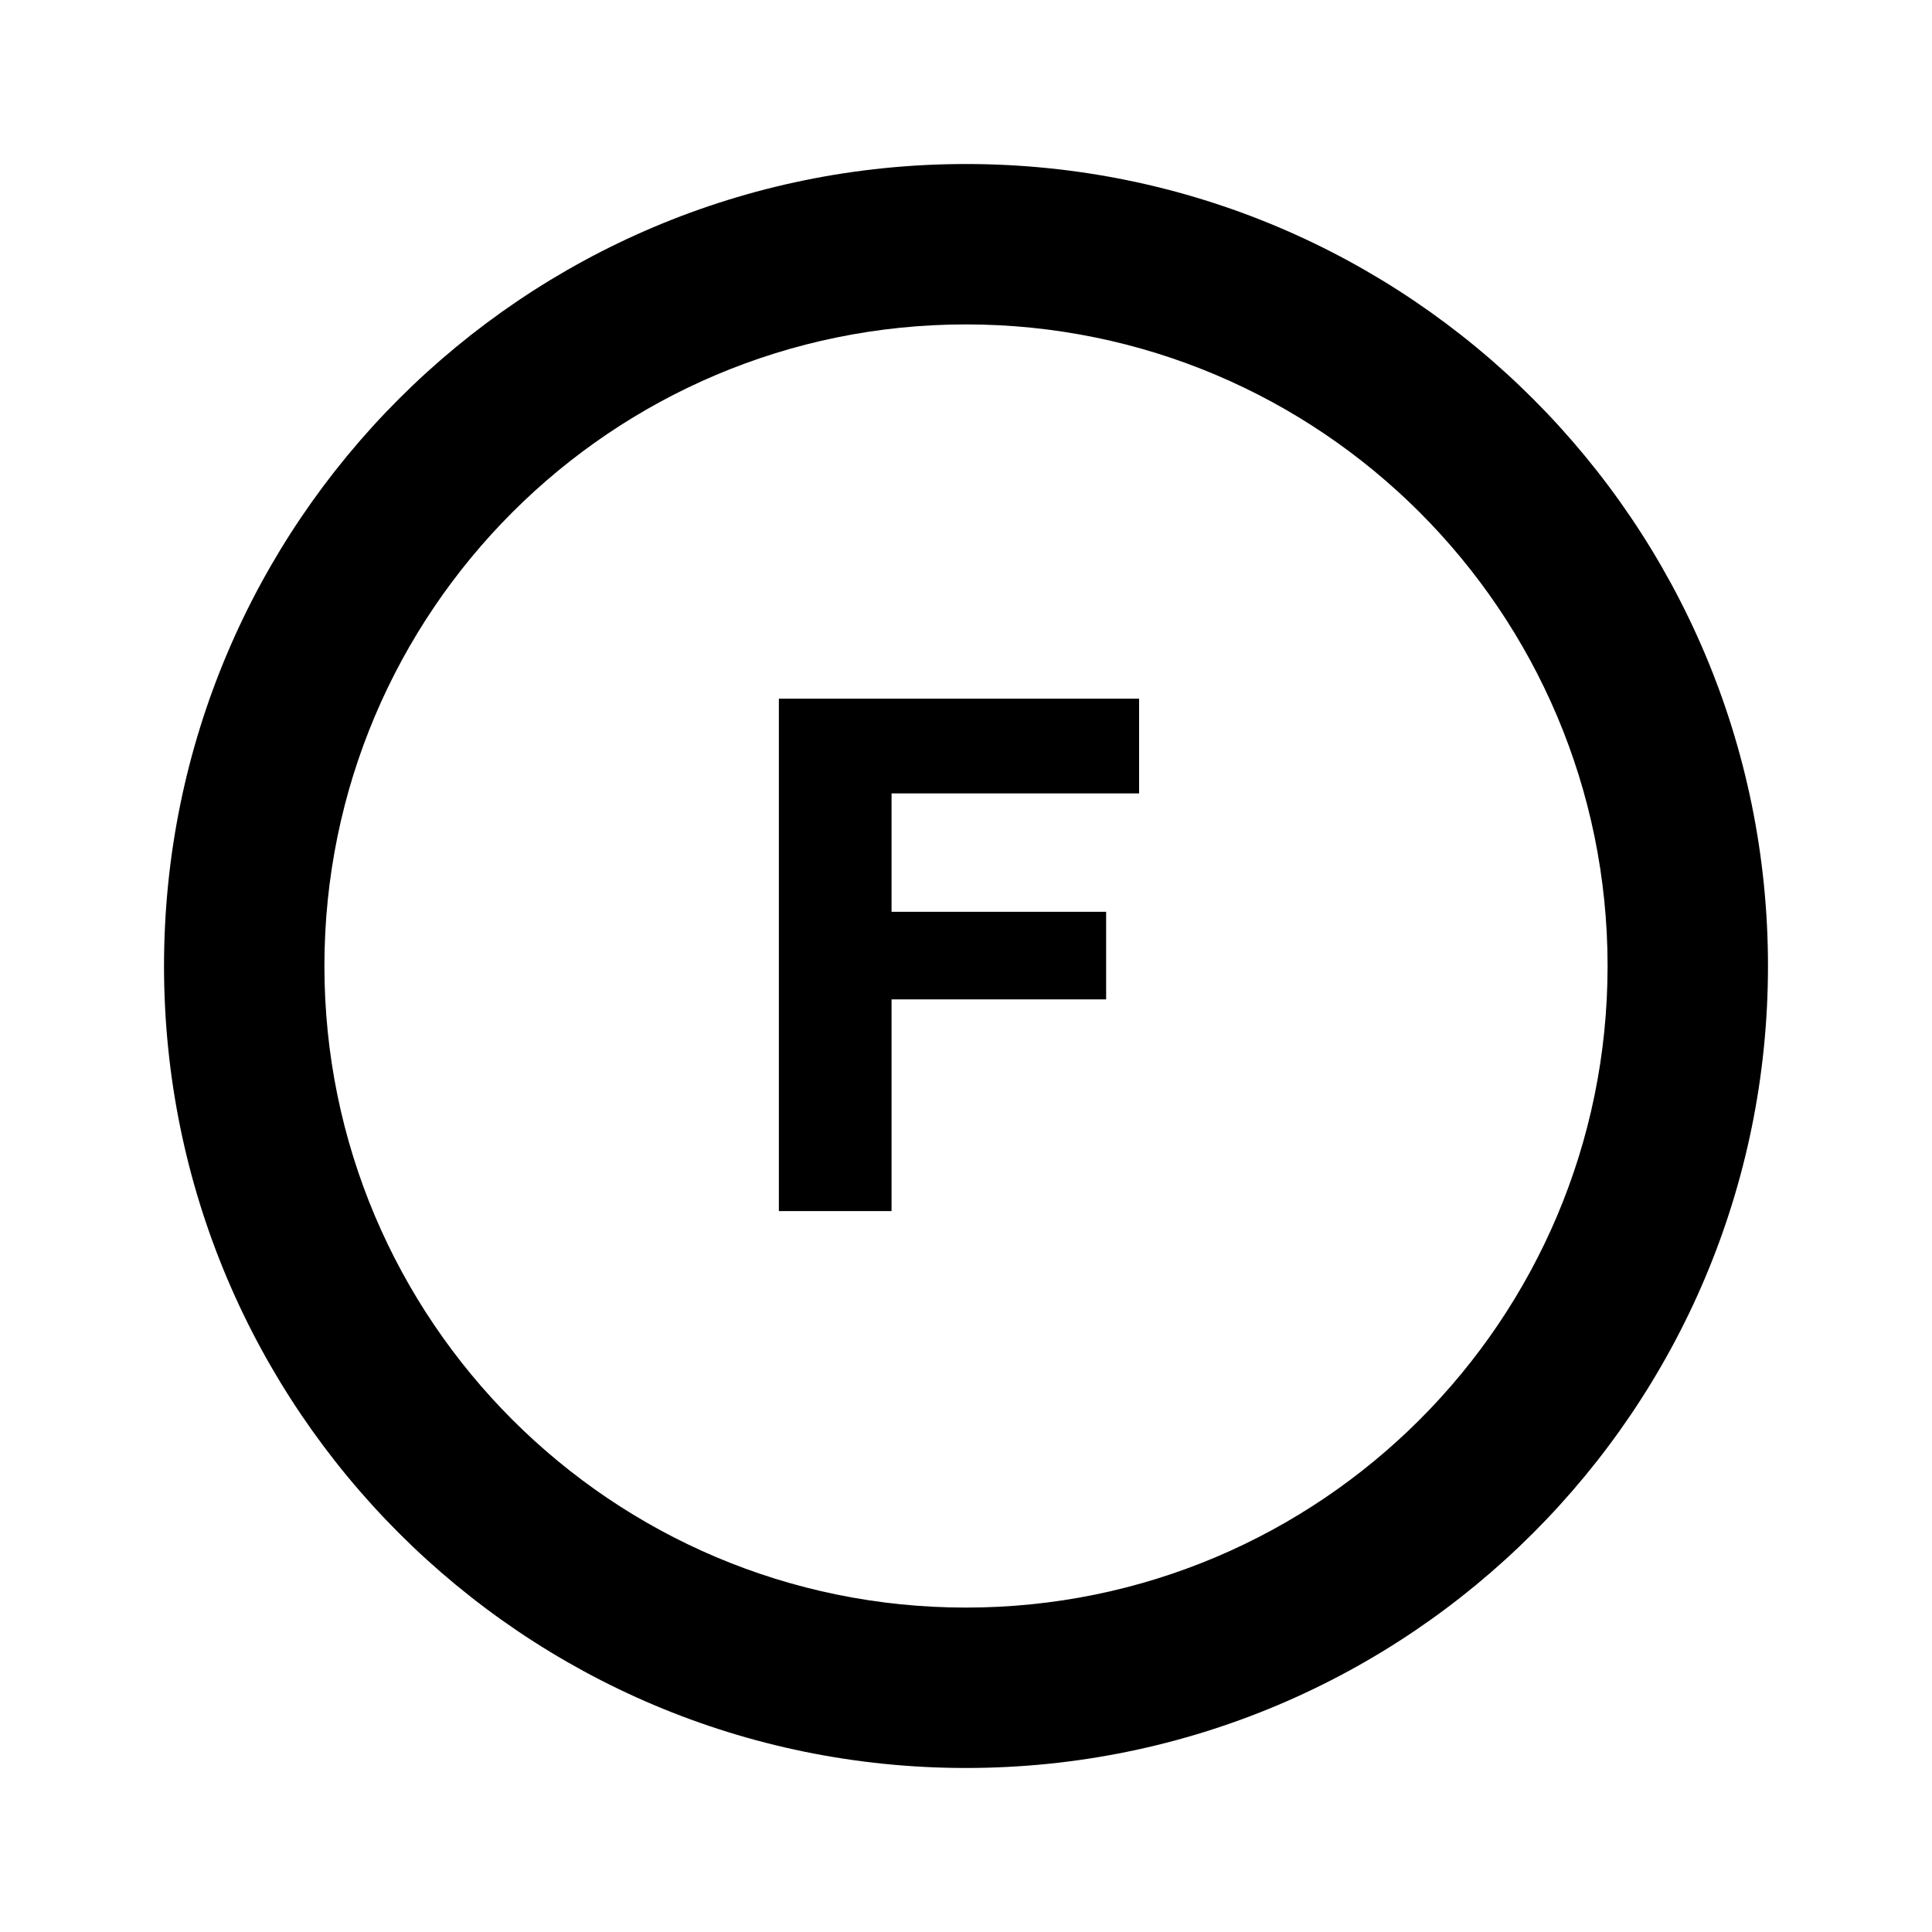
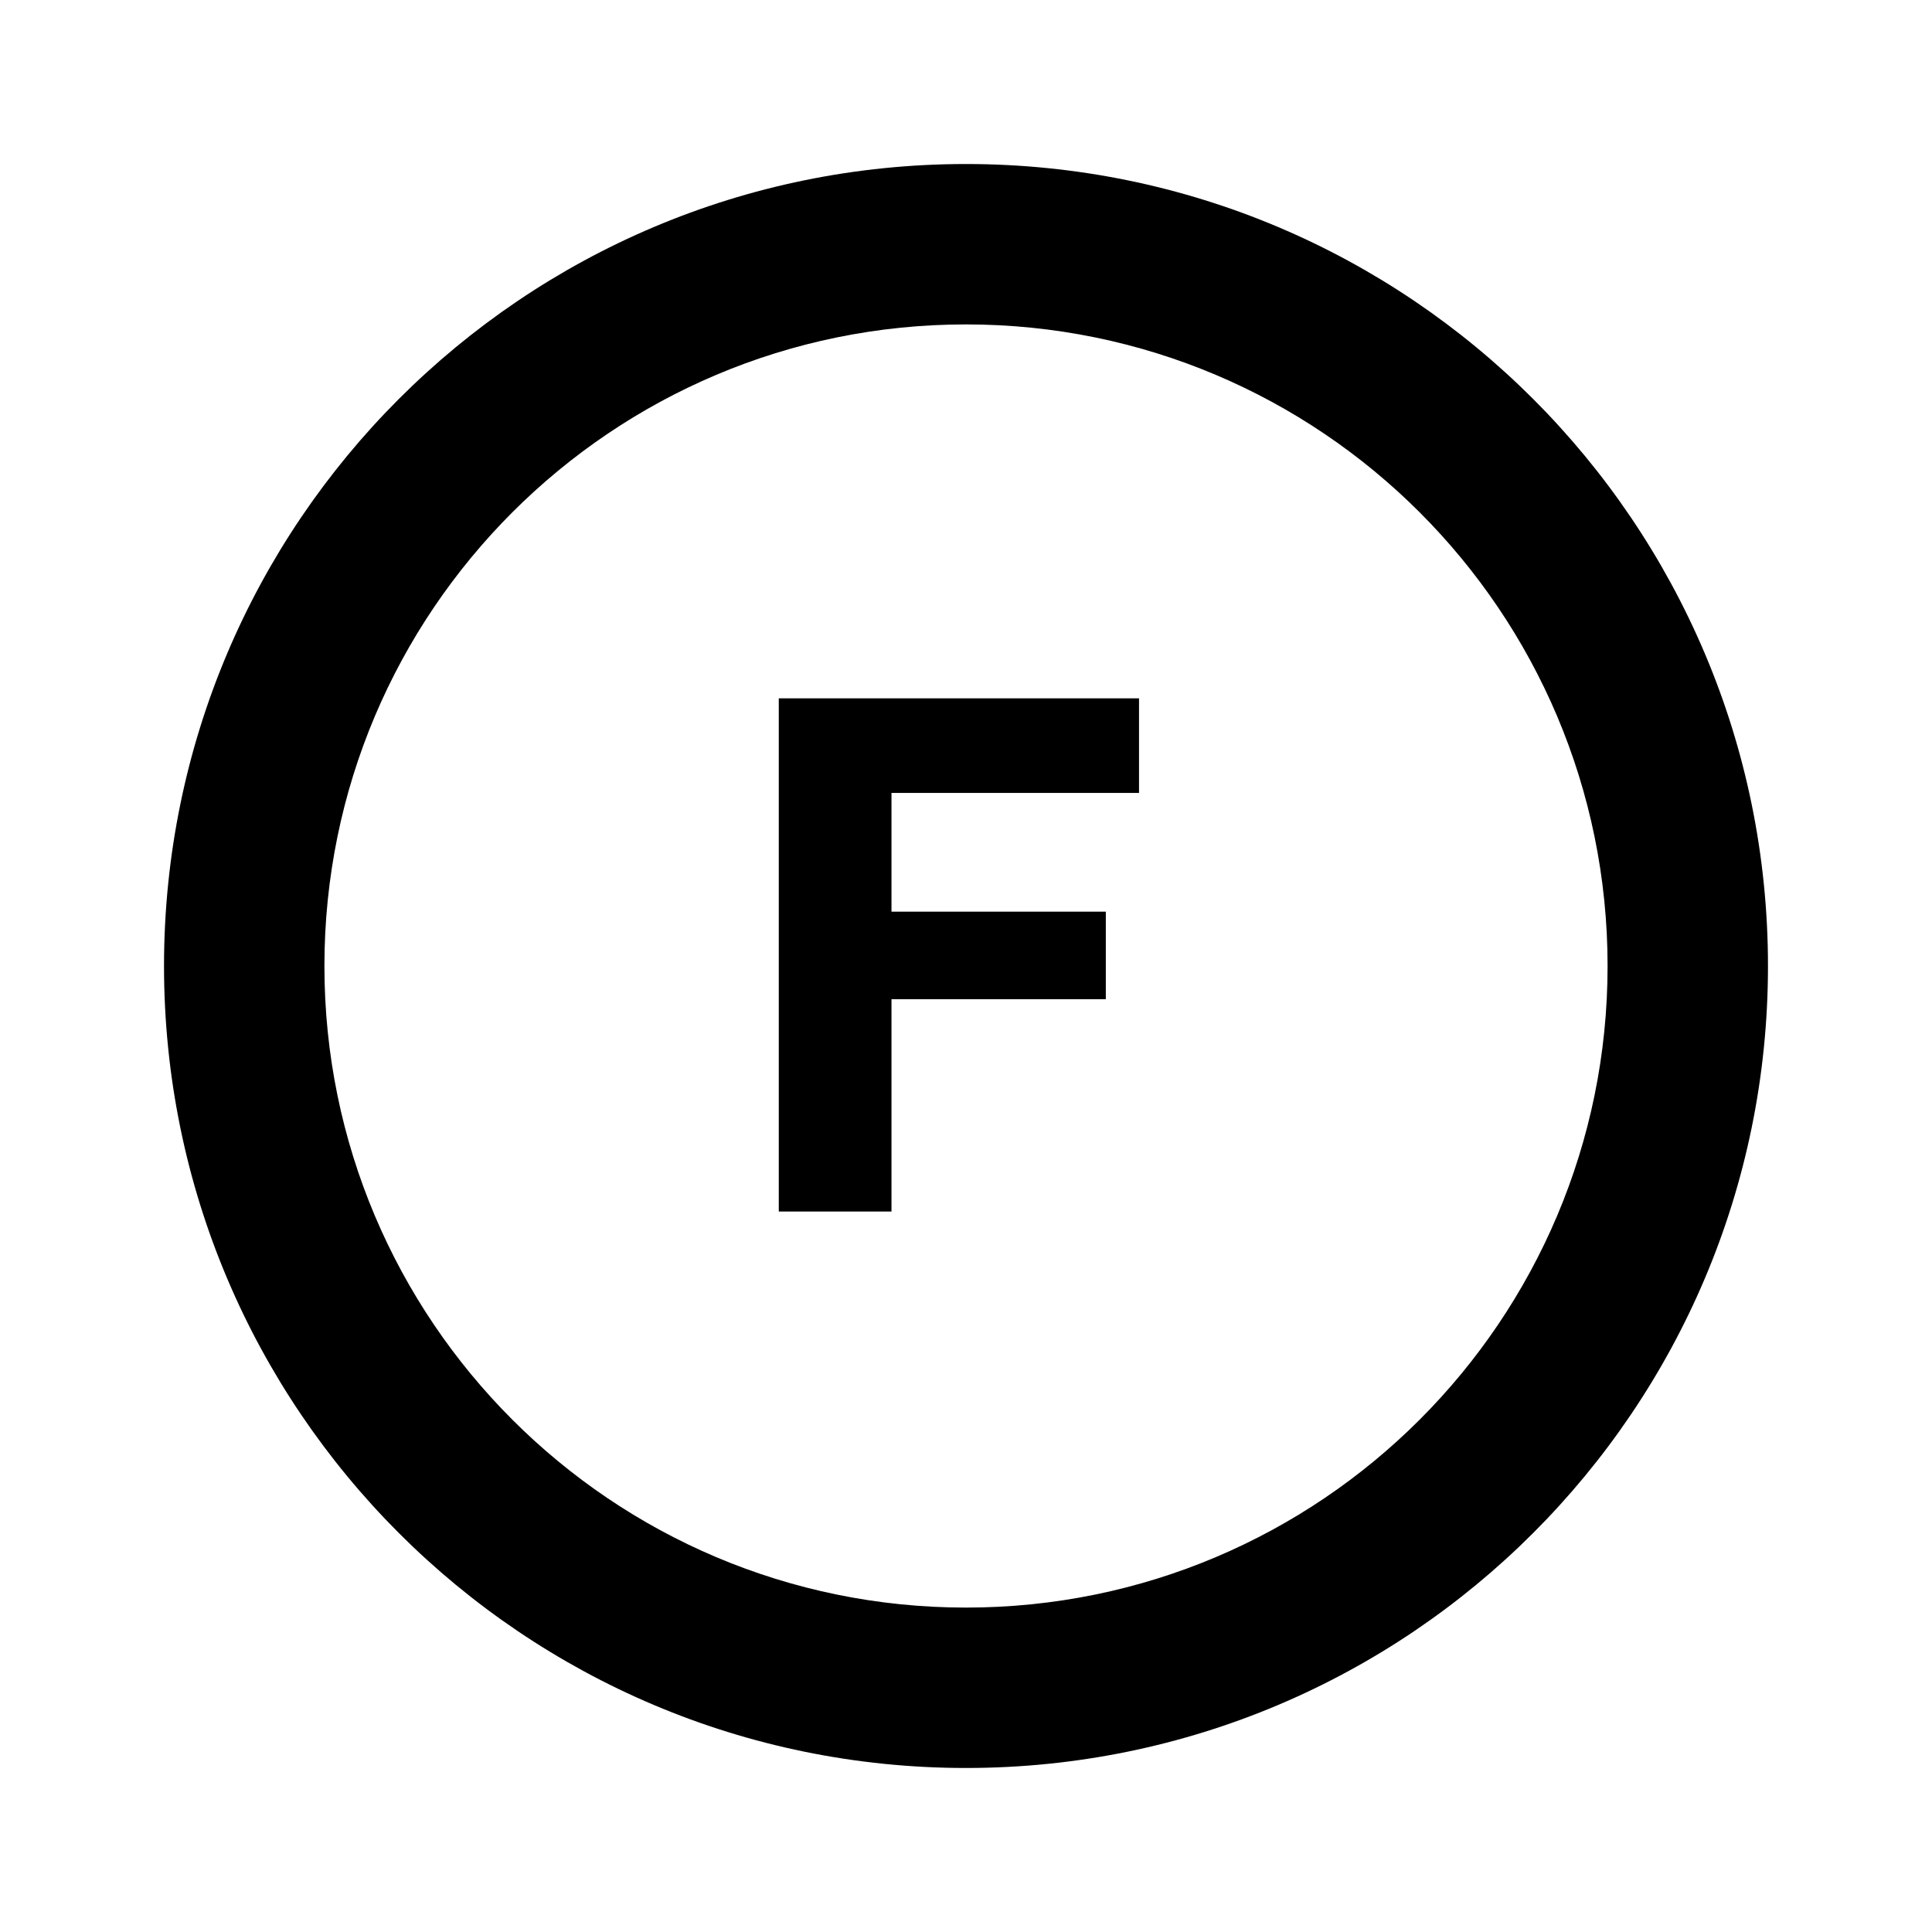
<svg xmlns="http://www.w3.org/2000/svg" viewBox="0 0 1920 1920" version="1.1">
  <g stroke="none" stroke-width="1" fill-rule="evenodd">
-     <path d="M960 163c440.183 0 797 356.817 797 797s-356.817 797-797 797-797-356.817-797-797 356.817-797 797-797zm0 159.4c352.141 0 637.6 285.459 637.6 637.6s-285.459 637.6-637.6 637.6S322.4 1312.141 322.4 960 607.859 322.4 960 322.4z" />
-     <path d="M774.033 694.333v509.23h111.979V993.155h213.25V906.15h-213.25V788.46h246.007v-94.126z" />
+     <path d="M960 1597.6c-352.141 0-637.6-285.459-637.6-637.6S607.859 322.4 960 322.4s637.6 285.459 637.6 637.6-285.459 637.6-637.6 637.6M960 163c-440.183 0-797 356.817-797 797s356.817 797 797 797 797-356.817 797-797-356.817-797-797-797" />
+     <path d="M773.947 1204h112V993h213v-87h-213V788h246v-94h-358z" />
  </g>
</svg>
